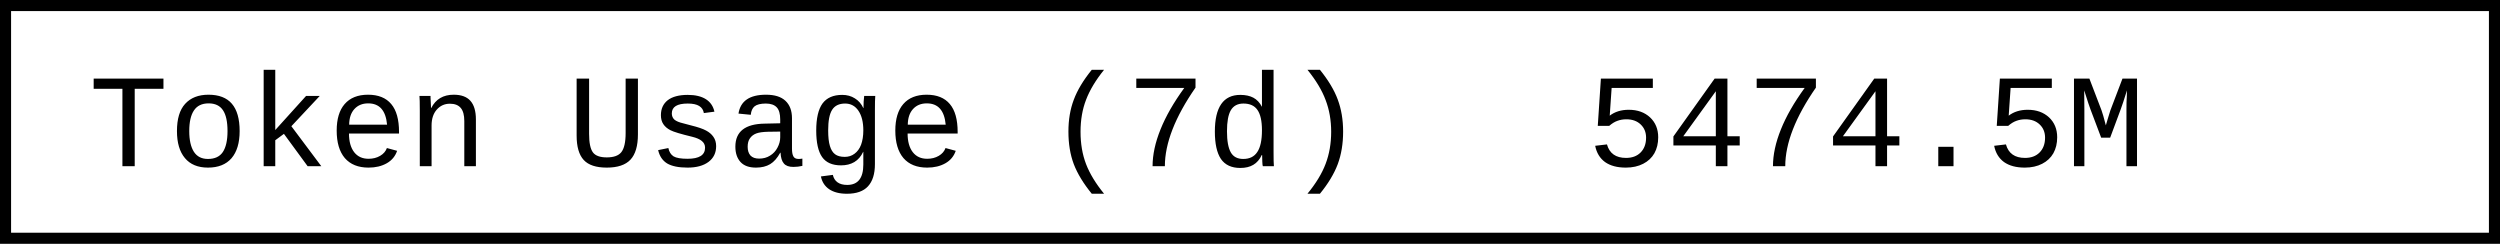
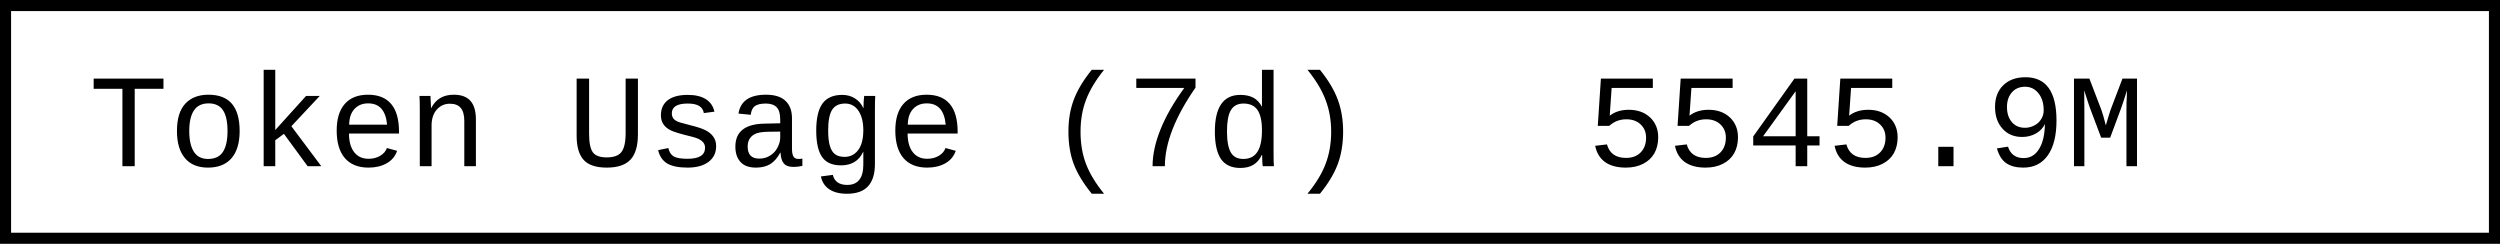
- <svg xmlns="http://www.w3.org/2000/svg" width="225.6" height="22" role="img" aria-label="Token Usage (7d): 5474.5M">
+ <svg xmlns="http://www.w3.org/2000/svg" width="225.6" height="22" role="img" aria-label="Token Usage (7d): 5545.9M">
  <rect x="0.5" y="0.5" width="224.6" height="21" fill="#fff" stroke="#000" stroke-width="1" />
  <g font-family="'Consolas','Monaco','Courier New',monospace" font-size="12" fill="#000">
    <text x="8" y="15">Token Usage (7d)</text>
-     <text x="143.2" y="15">5474.5M</text>
+     <text x="143.2" y="15">5545.9M</text>
  </g>
</svg>
